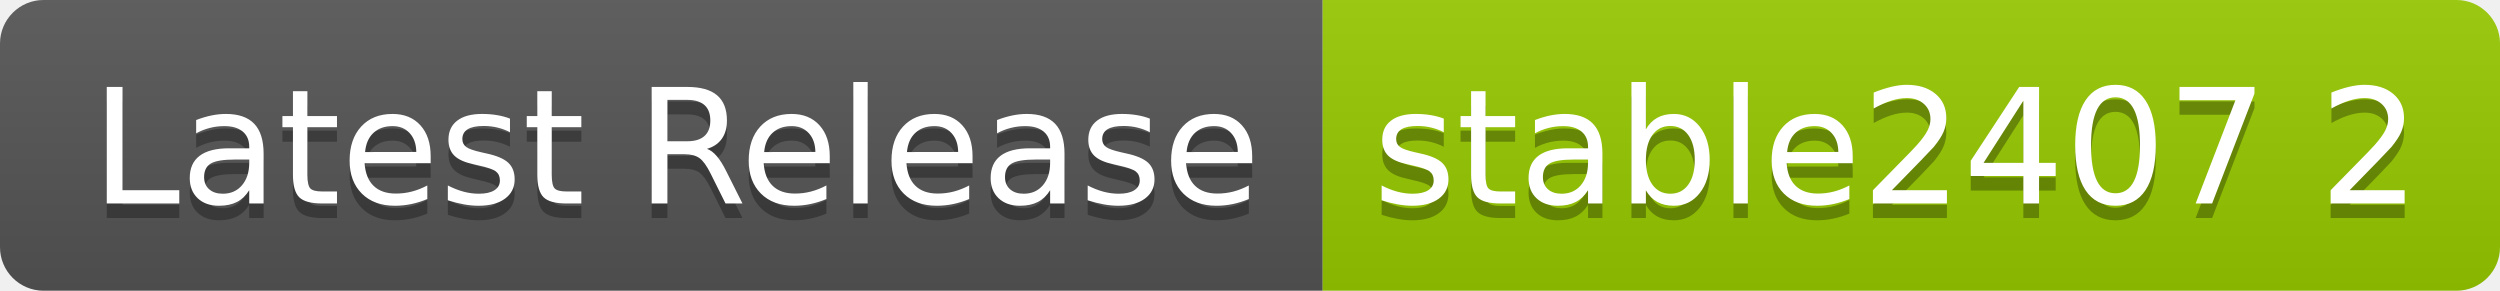
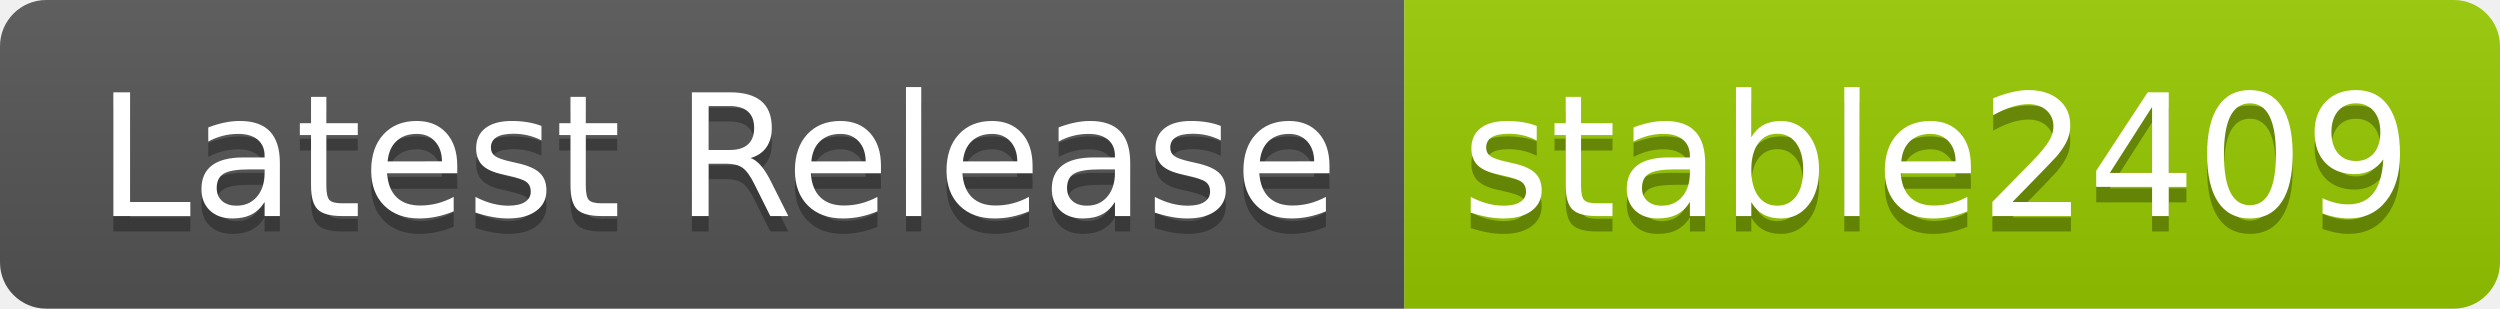
- <svg xmlns="http://www.w3.org/2000/svg" width="172" height="20" role="img" aria-label="Latest Release: stable2407 2">
+ <svg xmlns="http://www.w3.org/2000/svg" width="162" height="20" role="img" aria-label="Latest Release: stable2409">
  <linearGradient id="s" x2="0" y2="100%">
    <stop offset="0" stop-color="#bbb" stop-opacity=".1" />
    <stop offset="1" stop-opacity=".1" />
  </linearGradient>
  <clipPath id="r">
-     <rect width="172" height="20" rx="3" fill="#fff" />
+     <rect width="162" height="20" rx="3" fill="#fff" />
  </clipPath>
  <g clip-path="url(#r)">
    <rect width="91" height="20" fill="#555" />
-     <rect x="91" width="81" height="20" fill="#97ca00" />
-     <rect width="172" height="20" fill="url(#s)" />
+     <rect x="91" width="71" height="20" fill="#97ca00" />
+     <rect width="162" height="20" fill="url(#s)" />
  </g>
  <g fill="#fff" text-anchor="middle" font-family="Verdana,Geneva,DejaVu Sans,sans-serif" text-rendering="geometricPrecision" font-size="110">
    <text aria-hidden="true" x="465" y="150" fill="#010101" fill-opacity=".3" transform="scale(.1)" textLength="810">Latest Release</text>
    <text x="465" y="140" transform="scale(.1)" fill="#fff" textLength="810">Latest Release</text>
-     <text aria-hidden="true" x="1305" y="150" fill="#010101" fill-opacity=".3" transform="scale(.1)" textLength="710">stable2407 2</text>
-     <text x="1305" y="140" transform="scale(.1)" fill="#fff" textLength="710">stable2407 2</text>
+     <text aria-hidden="true" x="1255" y="150" fill="#010101" fill-opacity=".3" transform="scale(.1)" textLength="610">stable2409</text>
+     <text x="1255" y="140" transform="scale(.1)" fill="#fff" textLength="610">stable2409</text>
  </g>
</svg>
